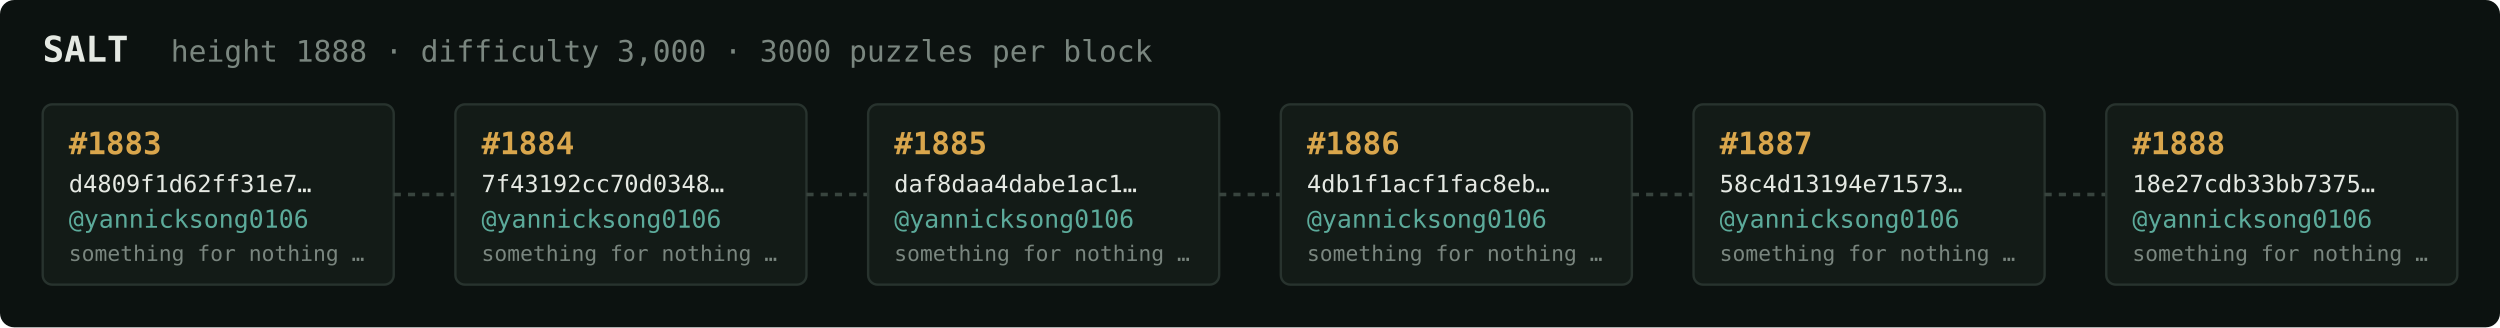
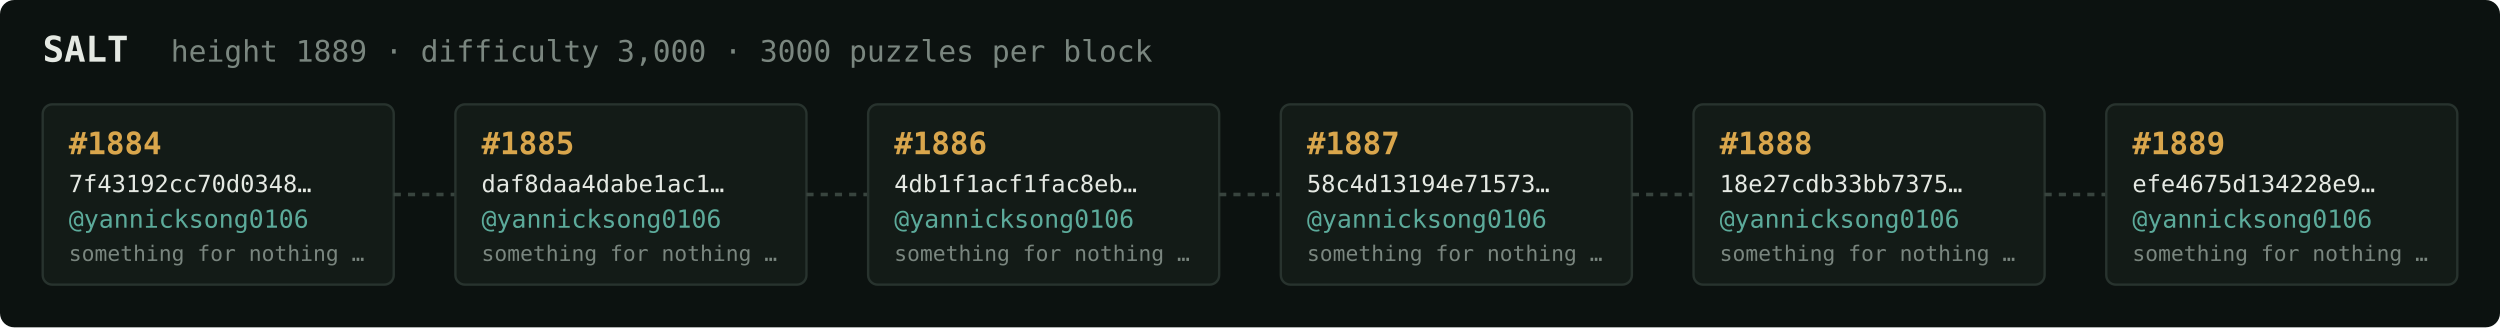
<svg xmlns="http://www.w3.org/2000/svg" width="1054" height="138" viewBox="0 0 1054 138" font-family="ui-monospace,SFMono-Regular,Menlo,monospace">
  <rect fill="#0c1210" width="1054" height="138" rx="6" />
  <text x="18" y="26" fill="#e5e9e3" font-size="15" font-weight="700">SALT</text>
-   <text x="72" y="26" fill="#7a867f" font-size="12.5">height 1888 · difficulty 3,000 · 3000 puzzles per block</text>
+   <text x="72" y="26" fill="#7a867f" font-size="12.5">height 1889 · difficulty 3,000 · 3000 puzzles per block</text>
  <rect x="18" y="44" width="148" height="76" rx="4" fill="#131b17" stroke="#28332e" stroke-width="1" />
-   <text x="29" y="65" fill="#d9a64c" font-size="13" font-weight="700">#1883</text>
-   <text x="29" y="81" fill="#e5e9e3" font-size="10">d4809f1d62ff31e7…</text>
+   <text x="29" y="65" fill="#d9a64c" font-size="13" font-weight="700">#1884</text>
+   <text x="29" y="81" fill="#e5e9e3" font-size="10">7f43192cc70d0348…</text>
  <text x="29" y="96" fill="#5cab9b" font-size="10.5">@yannicksong0106</text>
  <text x="29" y="110" fill="#7a867f" font-size="9">something for nothing …</text>
  <line x1="166" y1="82.0" x2="192" y2="82.0" stroke="#38443e" stroke-width="1.5" stroke-dasharray="3 3" />
  <rect x="192" y="44" width="148" height="76" rx="4" fill="#131b17" stroke="#28332e" stroke-width="1" />
-   <text x="203" y="65" fill="#d9a64c" font-size="13" font-weight="700">#1884</text>
-   <text x="203" y="81" fill="#e5e9e3" font-size="10">7f43192cc70d0348…</text>
+   <text x="203" y="65" fill="#d9a64c" font-size="13" font-weight="700">#1885</text>
+   <text x="203" y="81" fill="#e5e9e3" font-size="10">daf8daa4dabe1ac1…</text>
  <text x="203" y="96" fill="#5cab9b" font-size="10.5">@yannicksong0106</text>
  <text x="203" y="110" fill="#7a867f" font-size="9">something for nothing …</text>
  <line x1="340" y1="82.0" x2="366" y2="82.0" stroke="#38443e" stroke-width="1.5" stroke-dasharray="3 3" />
  <rect x="366" y="44" width="148" height="76" rx="4" fill="#131b17" stroke="#28332e" stroke-width="1" />
-   <text x="377" y="65" fill="#d9a64c" font-size="13" font-weight="700">#1885</text>
-   <text x="377" y="81" fill="#e5e9e3" font-size="10">daf8daa4dabe1ac1…</text>
+   <text x="377" y="65" fill="#d9a64c" font-size="13" font-weight="700">#1886</text>
+   <text x="377" y="81" fill="#e5e9e3" font-size="10">4db1f1acf1fac8eb…</text>
  <text x="377" y="96" fill="#5cab9b" font-size="10.5">@yannicksong0106</text>
  <text x="377" y="110" fill="#7a867f" font-size="9">something for nothing …</text>
  <line x1="514" y1="82.0" x2="540" y2="82.0" stroke="#38443e" stroke-width="1.5" stroke-dasharray="3 3" />
  <rect x="540" y="44" width="148" height="76" rx="4" fill="#131b17" stroke="#28332e" stroke-width="1" />
-   <text x="551" y="65" fill="#d9a64c" font-size="13" font-weight="700">#1886</text>
-   <text x="551" y="81" fill="#e5e9e3" font-size="10">4db1f1acf1fac8eb…</text>
+   <text x="551" y="65" fill="#d9a64c" font-size="13" font-weight="700">#1887</text>
+   <text x="551" y="81" fill="#e5e9e3" font-size="10">58c4d13194e71573…</text>
  <text x="551" y="96" fill="#5cab9b" font-size="10.5">@yannicksong0106</text>
  <text x="551" y="110" fill="#7a867f" font-size="9">something for nothing …</text>
  <line x1="688" y1="82.0" x2="714" y2="82.0" stroke="#38443e" stroke-width="1.5" stroke-dasharray="3 3" />
  <rect x="714" y="44" width="148" height="76" rx="4" fill="#131b17" stroke="#28332e" stroke-width="1" />
-   <text x="725" y="65" fill="#d9a64c" font-size="13" font-weight="700">#1887</text>
-   <text x="725" y="81" fill="#e5e9e3" font-size="10">58c4d13194e71573…</text>
+   <text x="725" y="65" fill="#d9a64c" font-size="13" font-weight="700">#1888</text>
+   <text x="725" y="81" fill="#e5e9e3" font-size="10">18e27cdb33bb7375…</text>
  <text x="725" y="96" fill="#5cab9b" font-size="10.5">@yannicksong0106</text>
  <text x="725" y="110" fill="#7a867f" font-size="9">something for nothing …</text>
  <line x1="862" y1="82.0" x2="888" y2="82.0" stroke="#38443e" stroke-width="1.5" stroke-dasharray="3 3" />
  <rect x="888" y="44" width="148" height="76" rx="4" fill="#131b17" stroke="#28332e" stroke-width="1" />
-   <text x="899" y="65" fill="#d9a64c" font-size="13" font-weight="700">#1888</text>
-   <text x="899" y="81" fill="#e5e9e3" font-size="10">18e27cdb33bb7375…</text>
+   <text x="899" y="65" fill="#d9a64c" font-size="13" font-weight="700">#1889</text>
+   <text x="899" y="81" fill="#e5e9e3" font-size="10">efe4675d134228e9…</text>
  <text x="899" y="96" fill="#5cab9b" font-size="10.5">@yannicksong0106</text>
  <text x="899" y="110" fill="#7a867f" font-size="9">something for nothing …</text>
</svg>
